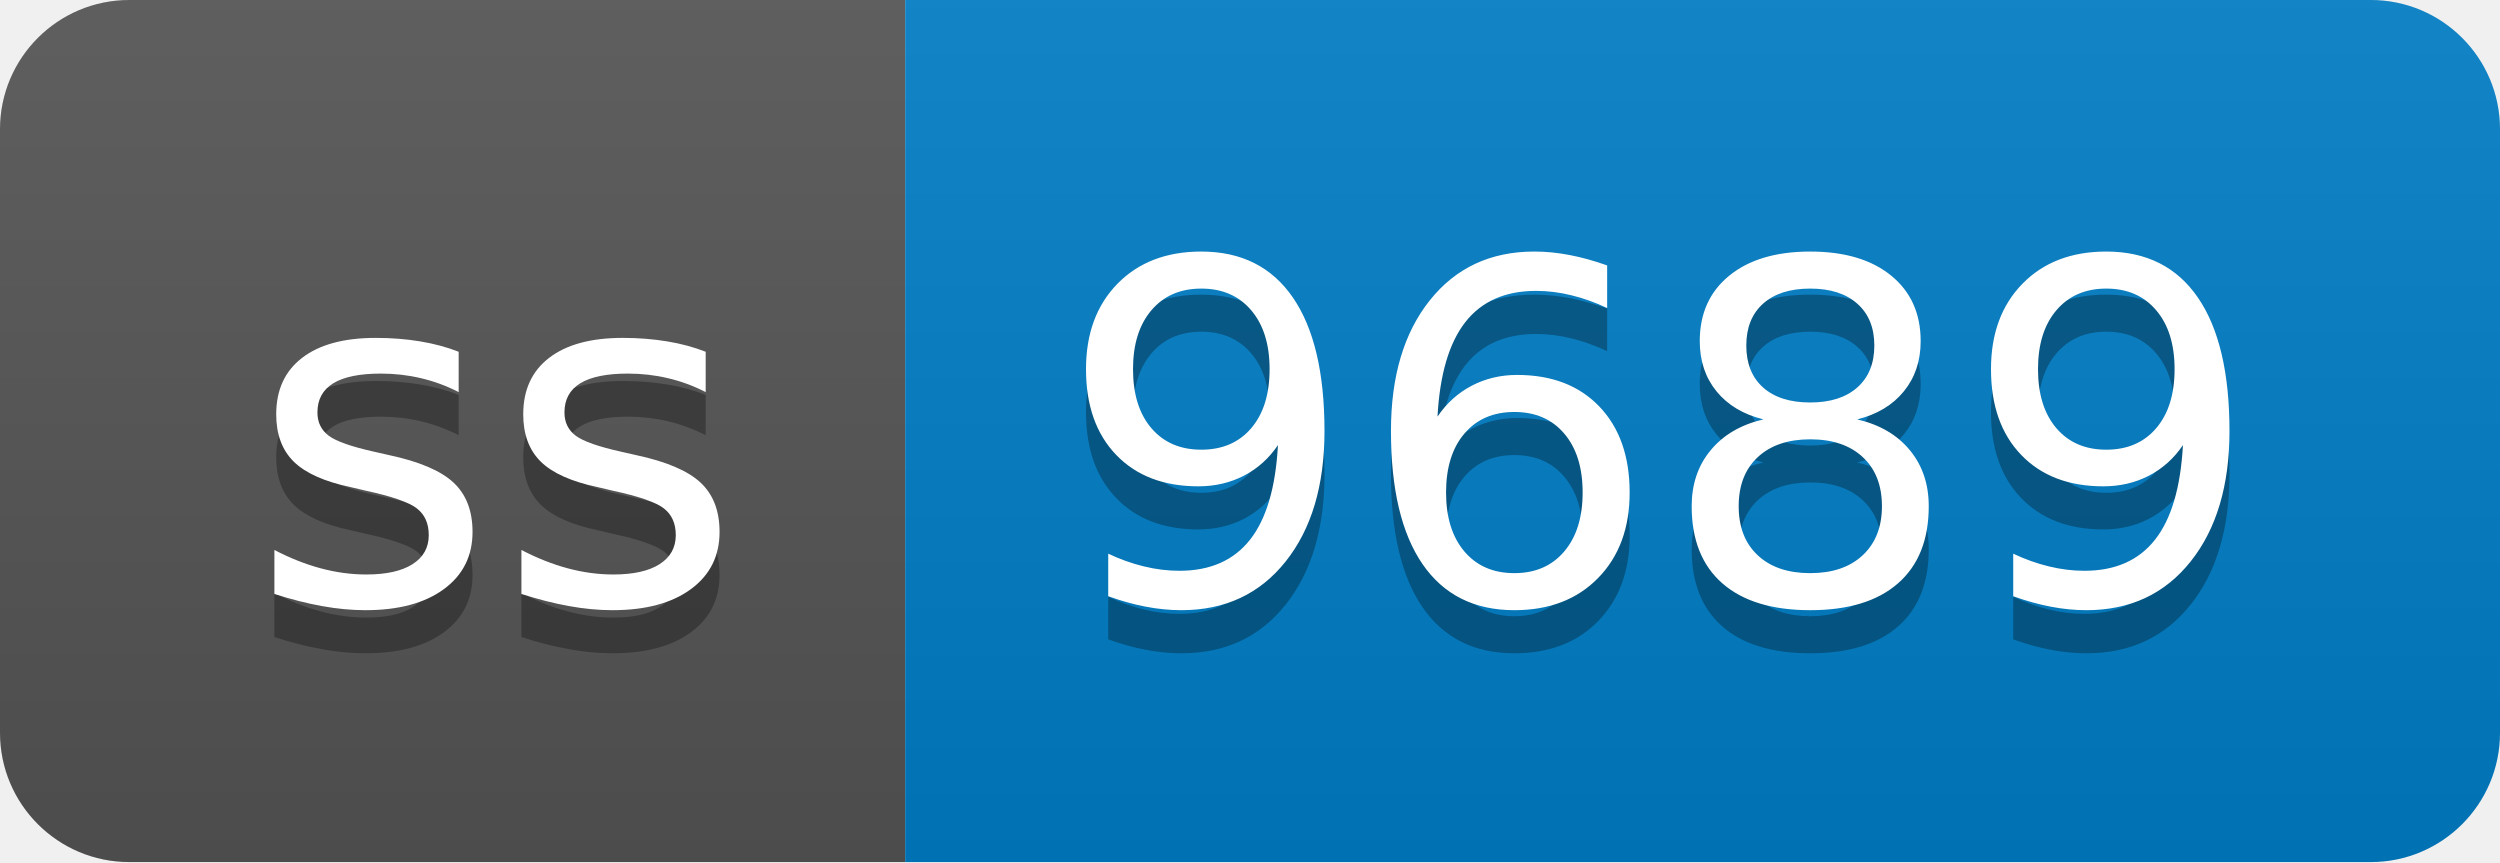
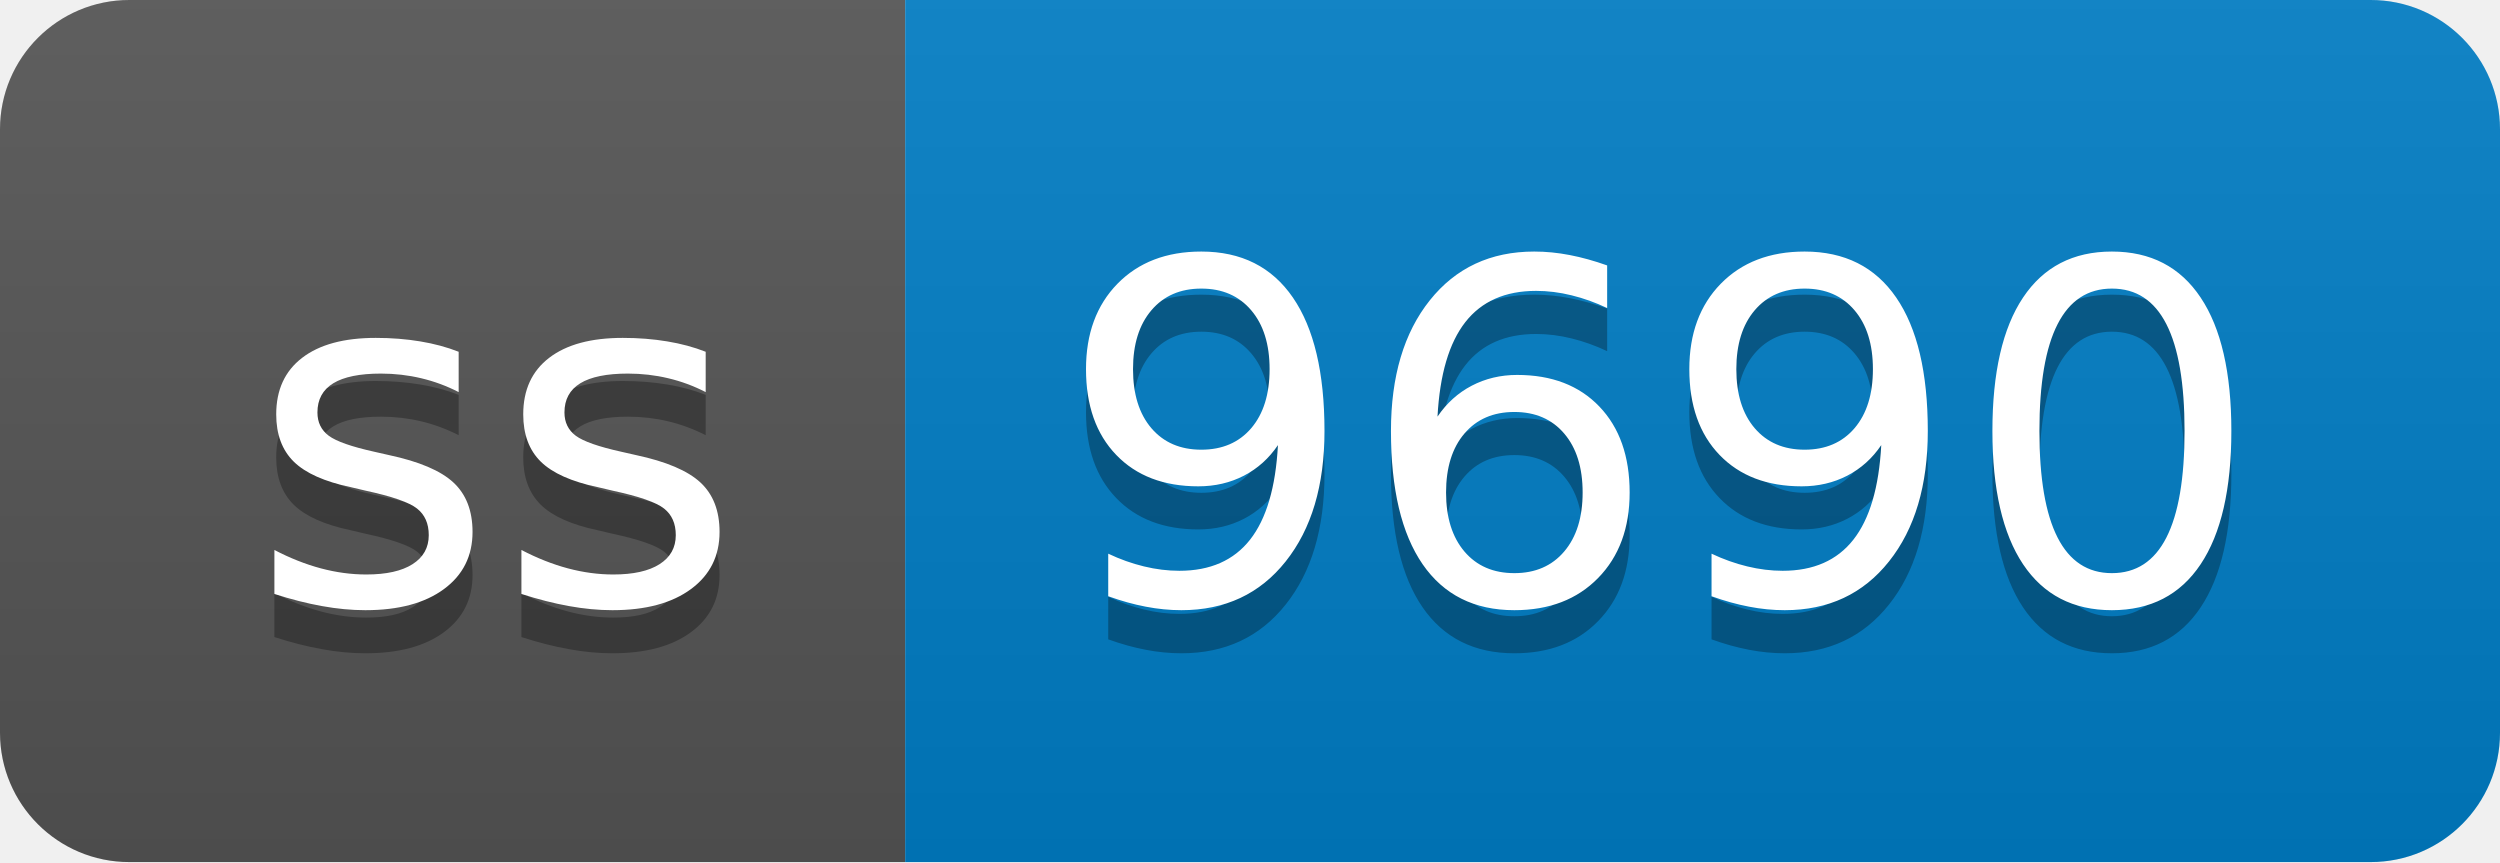
- <svg xmlns="http://www.w3.org/2000/svg" width="58" height="20" role="img" aria-label="ss: 9689">
+ <svg xmlns="http://www.w3.org/2000/svg" width="58" height="20" role="img" aria-label="ss: 9690">
  <linearGradient id="s" x2="0" y2="100%">
    <stop offset="0" stop-color="#bbb" stop-opacity=".1" />
    <stop offset="1" stop-opacity=".1" />
  </linearGradient>
  <clipPath id="r">
    <rect width="58" height="20" rx="3" fill="#fff" />
  </clipPath>
  <g clip-path="url(#r)">
    <rect width="21" height="20" fill="#555" />
    <rect x="21" width="37" height="20" fill="#007ec6" />
    <rect width="58" height="20" fill="url(#s)" />
  </g>
  <g fill="#fff" text-anchor="middle" font-family="Verdana,Geneva,DejaVu Sans,sans-serif" text-rendering="geometricPrecision" font-size="110">
    <text aria-hidden="true" x="115" y="150" fill="#010101" fill-opacity=".3" transform="scale(.1)" textLength="110">ss</text>
    <text x="115" y="140" transform="scale(.1)" fill="#fff" textLength="110">ss</text>
-     <text aria-hidden="true" x="385" y="150" fill="#010101" fill-opacity=".3" transform="scale(.1)" textLength="270">9689</text>
-     <text x="385" y="140" transform="scale(.1)" fill="#fff" textLength="270">9689</text>
+     <text aria-hidden="true" x="385" y="150" fill="#010101" fill-opacity=".3" transform="scale(.1)" textLength="270">9690</text>
+     <text x="385" y="140" transform="scale(.1)" fill="#fff" textLength="270">9690</text>
  </g>
</svg>
